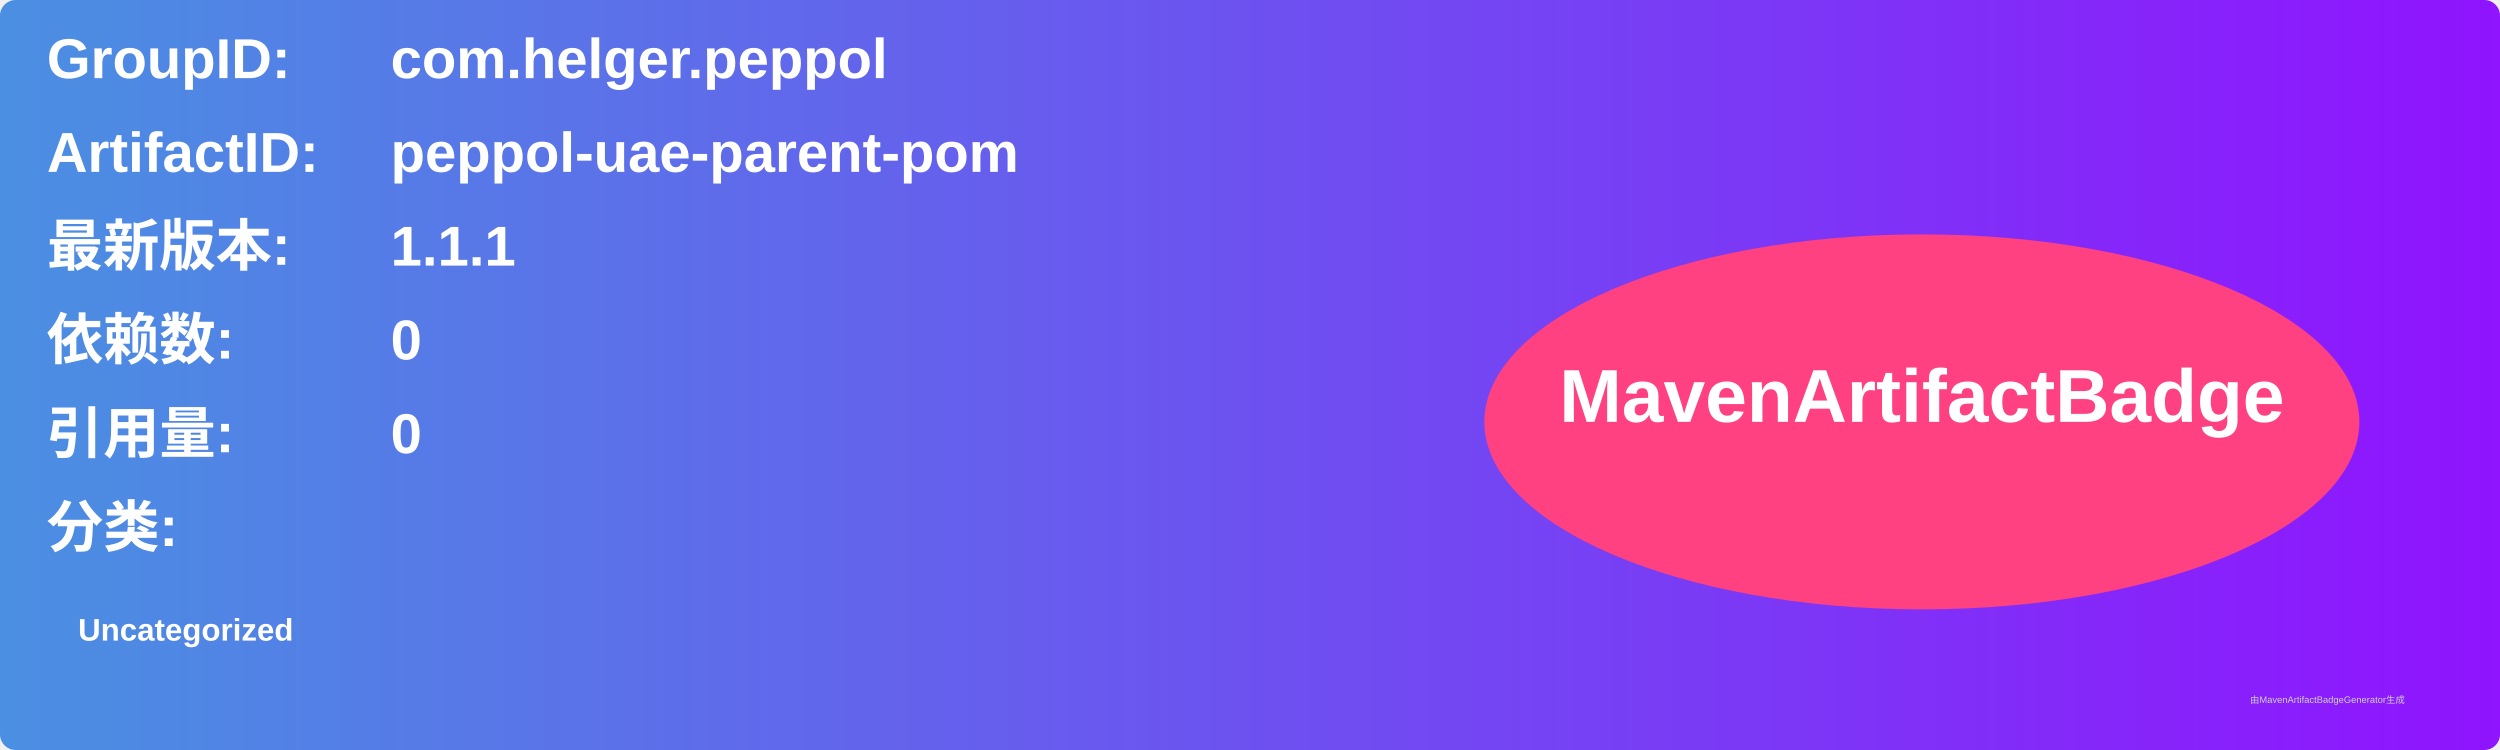
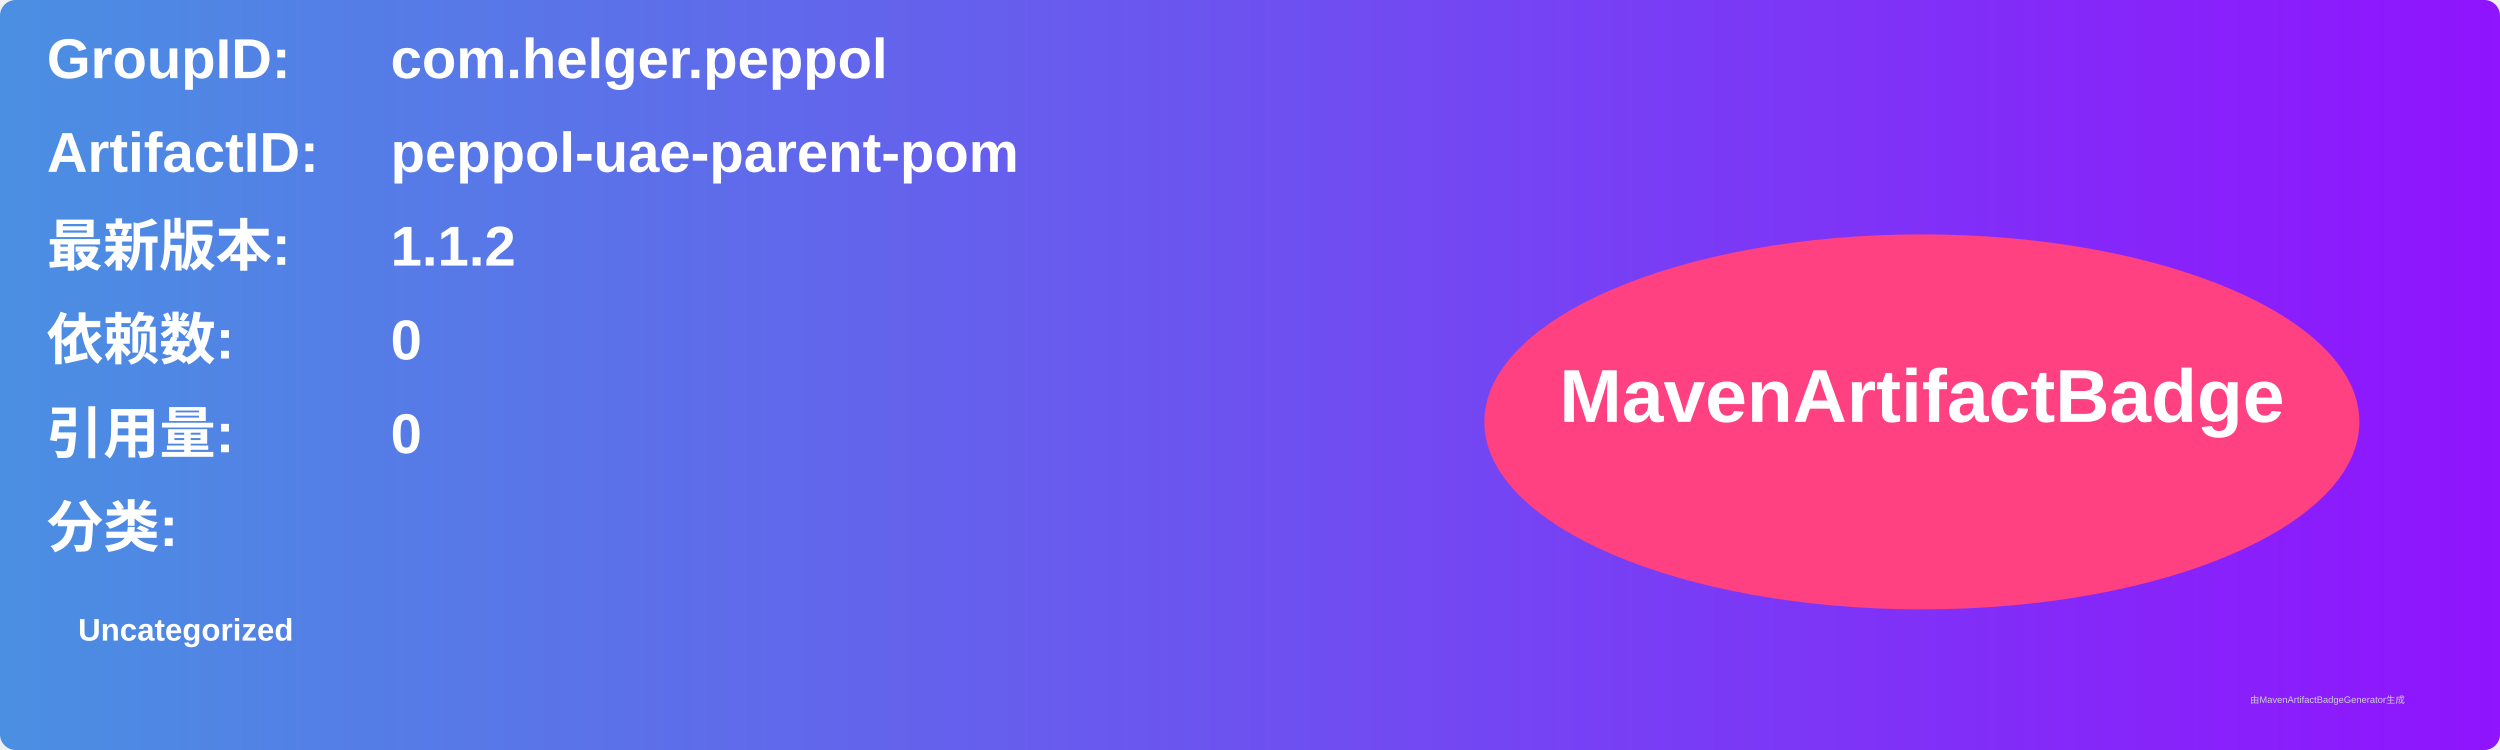
<svg xmlns="http://www.w3.org/2000/svg" width="800" height="240" viewBox="0 0 800 240">
  <linearGradient id="grad" x1="0%" y1="0%" x2="100%" y2="0%">
    <stop offset="0%" stop-color="#4a90e2" />
    <stop offset="100%" stop-color="#9013fe" />
  </linearGradient>
  <rect width="100%" height="100%" rx="5" ry="5" fill="url(#grad)" />
  <g transform="translate(15, 15)">
    <text x="0" y="10" font-family="Arial" font-size="18" fill="white" font-weight="bold" width="260">GroupID:</text>
    <text x="110" y="10" font-family="Arial" font-size="18" fill="white" font-weight="bold" width="460">com.helger.peppol</text>
    <text x="0" y="40" font-family="Arial" font-size="18" fill="white" font-weight="bold" width="260">ArtifactID:</text>
    <text x="110" y="40" font-family="Arial" font-size="18" fill="white" font-weight="bold" width="460">peppol-uae-parent-pom</text>
    <text x="0" y="70" font-family="Arial" font-size="18" fill="white" font-weight="bold">最新版本:</text>
    <text x="110" y="70" font-family="Arial" font-size="18" fill="white" font-weight="bold">
-       <tspan font-weight="bold">1.1.1</tspan>
+       <tspan font-weight="bold">1.1.2</tspan>
    </text>
    <text x="0" y="100" font-family="Arial" font-size="18" fill="white" font-weight="bold">依赖数: </text>
    <text x="110" y="100" font-family="Arial" font-size="18" fill="white">
      <tspan font-weight="bold">0</tspan>
    </text>
    <text x="0" y="130" font-family="Arial" font-size="18" fill="white" font-weight="bold">引用量: </text>
    <text x="110" y="130" font-family="Arial" font-size="18" fill="white">
      <tspan font-weight="bold">0</tspan>
    </text>
    <text x="0" y="160" font-family="Arial" font-size="18" fill="white" font-weight="bold">分类:</text>
    <text x="10" y="190" font-family="Arial" font-size="10" fill="white">
      <tspan font-weight="bold">Uncategorized</tspan>
    </text>
    <ellipse cx="600" cy="120" rx="140" ry="60" fill="#ff4081" />
    <text x="600" y="120" text-anchor="middle" font-family="Arial" font-size="24" fill="white" font-weight="bold">MavenArtifactBadge</text>
  </g>
  <text x="720" y="225" font-family="Arial" font-size="3" fill="#d0d0d0">由MavenArtifactBadgeGenerator生成</text>
</svg>
